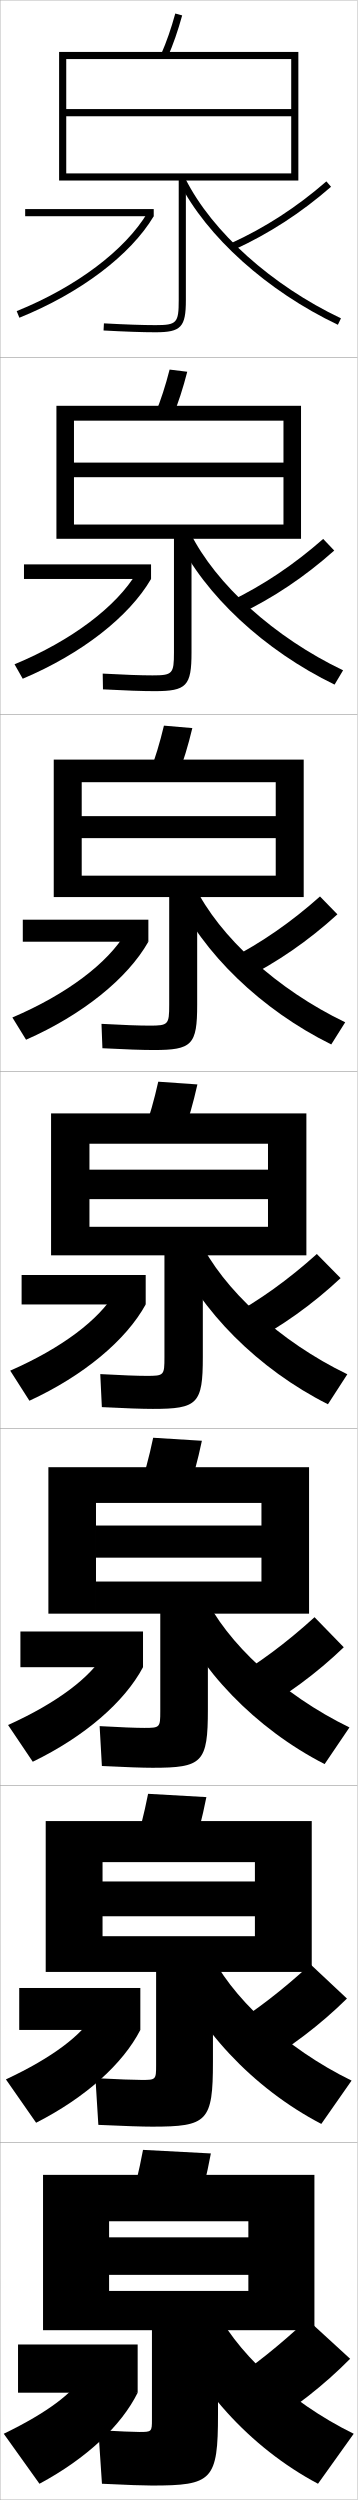
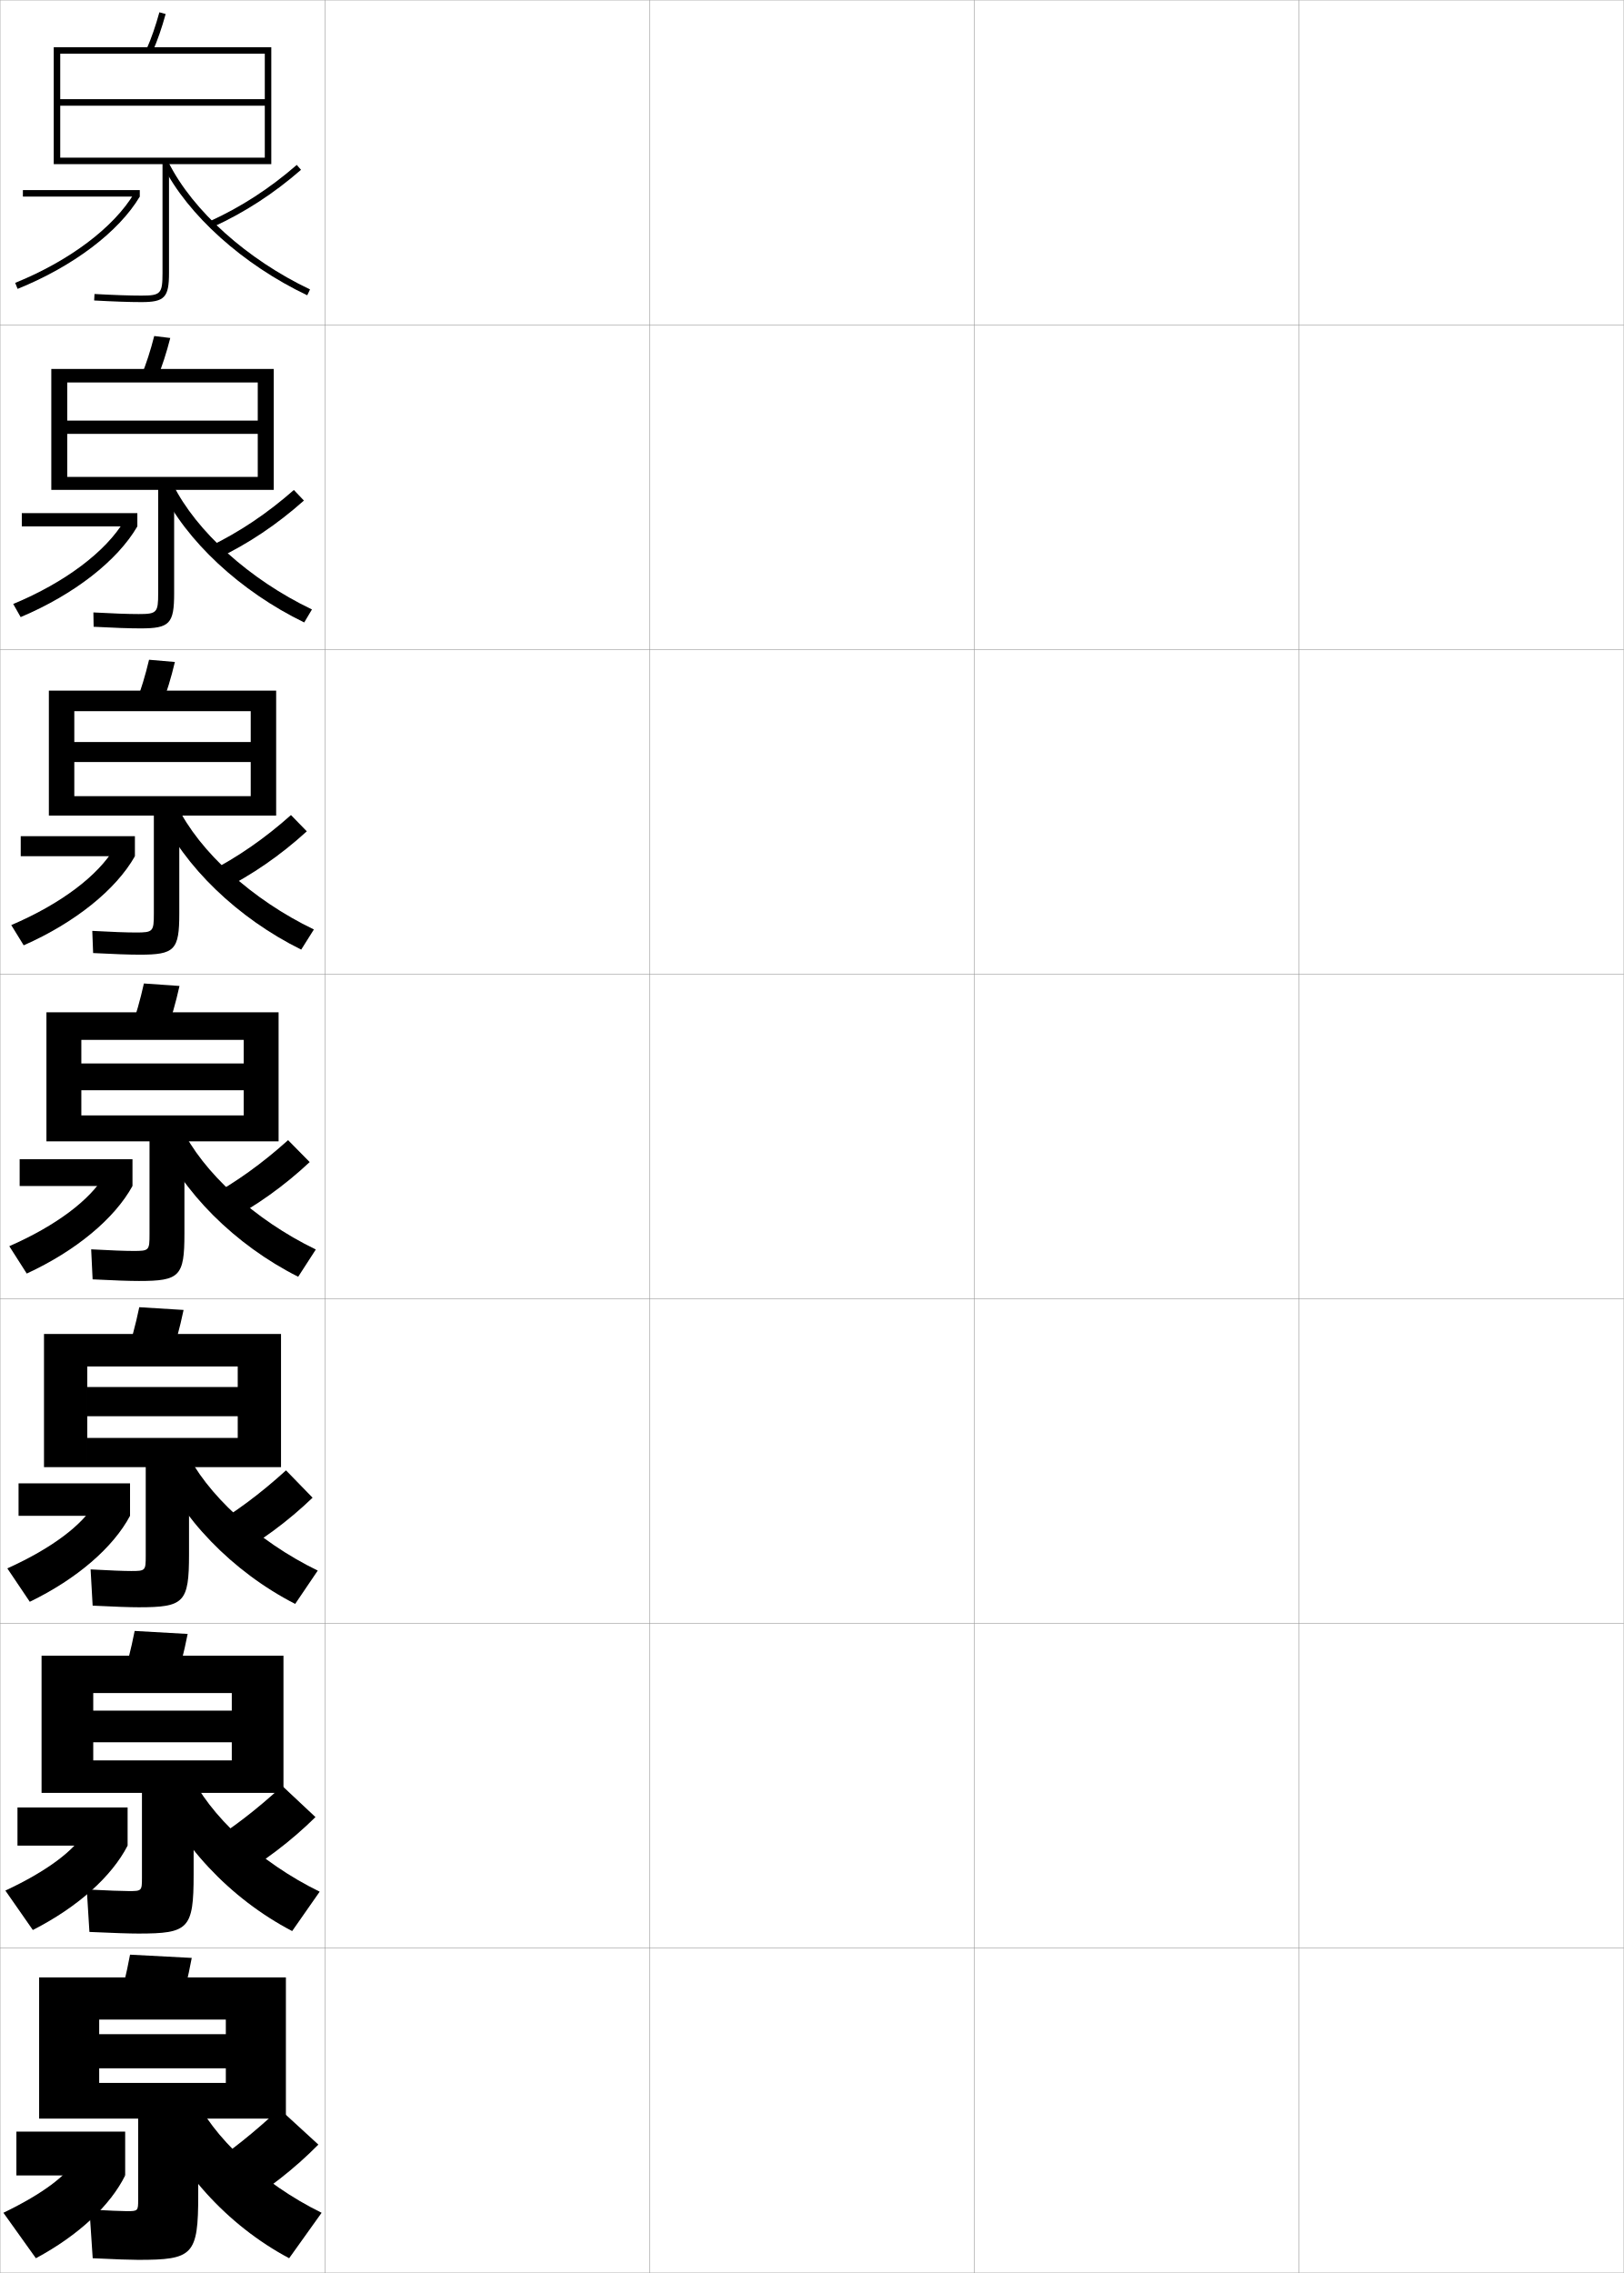
- <svg xmlns="http://www.w3.org/2000/svg" width="100.1" height="700.1" viewBox="0 0 100.1 700.1" overflow="visible" enable-background="new 0 0 100.1 700.1" xml:space="preserve">
+ <svg xmlns="http://www.w3.org/2000/svg" width="500.1" height="700.1" viewBox="0 0 500.1 700.1" overflow="visible" enable-background="new 0 0 500.1 700.1" xml:space="preserve">
  <g id="glyphs">
    <g>
      <rect x="0.05" y="0.05" fill="none" stroke="#999999" stroke-width="0.1" width="100" height="100" />
      <rect x="0.05" y="100.05" fill="none" stroke="#999999" stroke-width="0.1" width="100" height="100" />
      <rect x="0.05" y="200.05" fill="none" stroke="#999999" stroke-width="0.1" width="100" height="100" />
      <rect x="0.05" y="300.05" fill="none" stroke="#999999" stroke-width="0.1" width="100" height="100" />
      <rect x="0.05" y="400.05" fill="none" stroke="#999999" stroke-width="0.1" width="100" height="100" />
      <rect x="0.05" y="500.05" fill="none" stroke="#999999" stroke-width="0.1" width="100" height="100" />
      <rect x="0.05" y="600.05" fill="none" stroke="#999999" stroke-width="0.1" width="100" height="100" />
+       <rect x="100.05" y="0.05" fill="none" stroke="#999999" stroke-width="0.1" width="100" height="100" />
+       <rect x="100.05" y="100.05" fill="none" stroke="#999999" stroke-width="0.1" width="100" height="100" />
+       <rect x="100.05" y="200.05" fill="none" stroke="#999999" stroke-width="0.1" width="100" height="100" />
+       <rect x="100.05" y="300.05" fill="none" stroke="#999999" stroke-width="0.1" width="100" height="100" />
+       <rect x="100.05" y="400.05" fill="none" stroke="#999999" stroke-width="0.1" width="100" height="100" />
+       <rect x="100.05" y="500.05" fill="none" stroke="#999999" stroke-width="0.1" width="100" height="100" />
+       <rect x="100.05" y="600.05" fill="none" stroke="#999999" stroke-width="0.1" width="100" height="100" />
+       <rect x="200.05" y="0.05" fill="none" stroke="#999999" stroke-width="0.1" width="100" height="100" />
+       <rect x="200.05" y="100.05" fill="none" stroke="#999999" stroke-width="0.1" width="100" height="100" />
+       <rect x="200.05" y="200.05" fill="none" stroke="#999999" stroke-width="0.1" width="100" height="100" />
+       <rect x="200.05" y="300.05" fill="none" stroke="#999999" stroke-width="0.1" width="100" height="100" />
+       <rect x="200.05" y="400.05" fill="none" stroke="#999999" stroke-width="0.1" width="100" height="100" />
+       <rect x="200.05" y="500.05" fill="none" stroke="#999999" stroke-width="0.1" width="100" height="100" />
+       <rect x="200.05" y="600.05" fill="none" stroke="#999999" stroke-width="0.1" width="100" height="100" />
+       <rect x="300.05" y="0.05" fill="none" stroke="#999999" stroke-width="0.1" width="100" height="100" />
+       <rect x="300.05" y="100.05" fill="none" stroke="#999999" stroke-width="0.1" width="100" height="100" />
+       <rect x="300.05" y="200.05" fill="none" stroke="#999999" stroke-width="0.1" width="100" height="100" />
+       <rect x="300.05" y="300.05" fill="none" stroke="#999999" stroke-width="0.1" width="100" height="100" />
+       <rect x="300.05" y="400.05" fill="none" stroke="#999999" stroke-width="0.1" width="100" height="100" />
+       <rect x="300.05" y="500.05" fill="none" stroke="#999999" stroke-width="0.1" width="100" height="100" />
+       <rect x="300.05" y="600.05" fill="none" stroke="#999999" stroke-width="0.1" width="100" height="100" />
+       <rect x="400.05" y="0.05" fill="none" stroke="#999999" stroke-width="0.1" width="100" height="100" />
+       <rect x="400.05" y="100.05" fill="none" stroke="#999999" stroke-width="0.1" width="100" height="100" />
+       <rect x="400.05" y="200.05" fill="none" stroke="#999999" stroke-width="0.1" width="100" height="100" />
+       <rect x="400.05" y="300.05" fill="none" stroke="#999999" stroke-width="0.1" width="100" height="100" />
+       <rect x="400.05" y="400.05" fill="none" stroke="#999999" stroke-width="0.1" width="100" height="100" />
+       <rect x="400.05" y="500.05" fill="none" stroke="#999999" stroke-width="0.1" width="100" height="100" />
+       <rect x="400.05" y="600.05" fill="none" stroke="#999999" stroke-width="0.1" width="100" height="100" />
    </g>
    <g>
      <rect x="5.05" y="656.55" width="33.5" height="13.5" />
      <path d="M23.05,665.55c-2.621,4.474-9.545,9.975-22,16l10,14      c13.25-7.103,22.973-16.335,27.5-25.5L23.05,665.55z" />
    </g>
    <g>
      <rect x="5.383" y="556.716" width="33.917" height="11.75" />
      <path d="M1.654,582.312l8.458,12.142c13.889-7.072,24.335-16.536,29.188-25.988      l-13.204-4.087C22.868,569.86,14.815,576.164,1.654,582.312z" />
    </g>
    <g>
      <rect x="5.716" y="456.883" width="34.333" height="10" />
      <path d="M2.258,483.074l6.917,10.284c14.527-7.041,25.698-16.738,30.875-26.476      l-10.906-3.674C25.309,469.698,16.125,476.805,2.258,483.074z" />
    </g>
    <g>
      <g>
        <rect x="7.05" y="58.55" width="36" height="2" />
        <path d="M4.675,87.123l0.75,1.854c17.082-6.918,31.147-17.545,37.625-28.427       l-1.719-1.023C35.069,70.047,21.366,80.363,4.675,87.123z" />
      </g>
      <g>
        <rect x="6.716" y="158.05" width="35.583" height="4.083" />
        <path d="M4.07,186.027l2.292,4.044c16.444-6.949,29.786-17.343,35.938-27.938       l-4.016-1.77C32.629,169.876,20.056,179.39,4.07,186.027z" />
      </g>
      <g>
        <rect x="6.383" y="257.55" width="35.167" height="6.167" />
        <path d="M3.466,284.932l3.833,6.235c15.805-6.979,28.423-17.142,34.25-27.451       l-6.312-2.516C30.189,269.706,18.746,278.417,3.466,284.932z" />
      </g>
      <g>
        <rect x="6.05" y="357.05" width="34.75" height="8.25" />
        <path d="M2.862,383.837l5.375,8.426c15.166-7.01,27.061-16.939,32.562-26.963       l-8.609-3.262C27.749,369.535,17.436,377.444,2.862,383.837z" />
      </g>
    </g>
    <g>
      <g>
        <path d="M64.634,68.141l0.832,1.818c9.854-4.508,18.765-10.282,27.24-17.655       l-1.312-1.509C83.064,58.04,74.312,63.714,64.634,68.141z" />
        <path d="M50.156,50.999c7.651,15.229,24.688,30.537,44.464,39.953l0.859-1.805       c-19.393-9.234-36.074-24.196-43.536-39.047L50.156,50.999z" />
      </g>
      <g>
        <path d="M64.453,168.375l2.277,3.765c9.737-4.657,18.593-10.591,26.867-17.963       l-3.094-3.257C82.278,158.154,73.778,163.849,64.453,168.375z" />
        <path d="M49.638,150.674c7.556,15.827,24.392,31.507,44.054,41.044l2.383-4.004       c-19.209-9.191-35.685-24.084-42.863-38.623L49.638,150.674z" />
      </g>
      <g>
        <path d="M64.272,268.61l3.721,5.713c9.621-4.806,18.422-10.9,26.494-18.271       l-4.875-5.005C81.492,258.268,73.247,263.985,64.272,268.61z" />
        <path d="M49.121,250.35c7.459,16.425,24.094,32.476,43.643,42.135l3.907-6.203       c-19.026-9.147-35.294-23.972-42.191-38.198L49.121,250.35z" />
      </g>
      <g>
        <path d="M64.092,368.845l5.166,7.66c9.505-4.955,18.251-11.209,26.12-18.578       l-6.656-6.754C80.705,358.382,72.714,364.12,64.092,368.845z" />
        <path d="M48.603,350.024c7.363,17.023,23.797,33.445,43.232,43.227l5.43-8.402       c-18.842-9.104-34.904-23.859-41.518-37.773L48.603,350.024z" />
      </g>
    </g>
    <g>
      <g>
        <path d="M45.134,15.148l1.832,0.803c1.533-3.495,2.857-7.302,4.049-11.637       l-1.93-0.529C47.921,8.025,46.628,11.742,45.134,15.148z" />
        <path d="M50.05,50.55v33.5c0,6.411-0.547,7-6.5,7c-3.539,0-8.533-0.172-14.445-0.498       l-0.109,1.996c5.947,0.328,10.98,0.502,14.555,0.502c7.149,0,8.5-1.43,8.5-9v-33.5       h31.5v-36h-67v36h2v-34h63v14h-63v2h63v16h-63v2H50.05z" />
      </g>
      <g>
        <path d="M48.396,116.551c1.536-3.746,2.857-7.814,4.041-12.447l-4.941-0.608       c-1.161,4.554-2.457,8.548-3.959,12.219L48.396,116.551z" />
        <path d="M42.716,189.133c-3.199,0-8.053-0.171-13.954-0.499l0.075,4.414       c6.155,0.332,11.115,0.501,14.462,0.501c8.944,0,10.333-1.428,10.333-10.833       v-31.833h30.667v-37.25H15.799v37.25h4.917v-33.083h58.667v11.75H20.716v4.083       h58.667v13.25H20.716v4h28v31.833C48.716,188.704,48.315,189.133,42.716,189.133z" />
      </g>
      <g>
        <path d="M49.827,217.151c1.538-3.997,2.857-8.328,4.033-13.258l-7.953-0.687       c-1.158,4.868-2.456,9.139-3.968,13.076L49.827,217.151z" />
        <path d="M41.883,287.216c-2.859,0-7.574-0.17-13.463-0.499l0.26,6.831       c6.362,0.335,11.25,0.501,14.37,0.501c10.737,0,12.167-1.426,12.167-12.667       v-30.167h29.833v-38.5h-70v38.5h7.833v-32.167h54.333v9.5H22.883v6.167h54.333v10.5       H22.883v6h24.5v30.167C47.383,286.946,47.129,287.216,41.883,287.216z" />
      </g>
      <g>
        <path d="M51.258,317.751c1.54-4.248,2.856-8.84,4.024-14.068l-10.965-0.766       c-1.154,5.182-2.455,9.729-3.976,13.932L51.258,317.751z" />
        <path d="M41.05,385.3c-2.519,0-7.094-0.17-12.973-0.499l0.445,9.248       c6.57,0.339,11.385,0.501,14.277,0.501c12.531,0,14-1.425,14-14.5v-28.5h29v-39.75h-71.5v39.75       h10.75v-31.25h50v7.25h-50v8.25h50v7.75h-50v8h21v28.5C46.05,385.189,45.942,385.3,41.05,385.3z       " />
      </g>
    </g>
    <g>
      <path d="M52.521,418.351c1.542-4.499,2.856-9.353,4.016-14.879l-13.643-0.844      c-1.151,5.495-2.455,10.32-3.984,14.787L52.521,418.351z" />
      <path d="M40.383,483.883c-2.179,0-6.614-0.169-12.482-0.499l0.63,11.165      c6.778,0.343,11.519,0.501,14.185,0.501c13.992,0,15.5-1.423,15.5-16.333      v-26.834h28.333v-41H13.549v41h13.333v-31h46.333v6.334H26.883v9h46.333v6.666H26.883      v9h18v27.334C44.883,483.79,44.789,483.883,40.383,483.883z" />
    </g>
    <g>
      <path d="M53.786,518.95c1.544-4.749,2.856-9.865,4.008-15.689l-16.322-0.922      c-1.147,5.809-2.454,10.91-3.992,15.644L53.786,518.95z" />
      <path d="M42.633,595.55c15.451,0,17-1.421,17-18.167v-25.166h27.667v-42.25h-74.5v42.25      h15.917v-30.75h42.667v5.416H28.717v9.75h42.667v5.584H28.717v10h15v26.166      c0,4.007-0.081,4.083-4,4.083c-1.991,0-6.646-0.168-12.991-0.499      l0.815,13.083C35.022,595.396,40.021,595.55,42.633,595.55z" />
    </g>
    <g>
      <path d="M55.05,619.55c1.546-4.999,2.856-10.378,4-16.5l-19-1      c-1.144,6.122-2.453,11.501-4,16.5L55.05,619.55z" />
      <path d="M39.05,681.05c-1.498,0-5.654-0.168-11.5-0.5l1,15c7.193,0.351,11.788,0.5,14,0.5      c16.911,0,18.5-1.419,18.5-20v-23.5h27v-43.5h-76v43.5h18.5v-30.5h39v4.5h-39v10.5h39v4.5h-39v11h12v25      C42.55,680.99,42.483,681.05,39.05,681.05z" />
    </g>
    <g>
      <path d="M63.55,667.55l9.5,12.5c9.156-5.401,17.736-12.134,25-19.5l-12-11      C78.346,656.724,71.117,662.525,63.55,667.55z" />
      <path d="M47.05,649.05c7.075,18.818,22.904,36.353,42,46.5l10-14      c-18.292-8.973-33.735-23.523-39.5-36.5L47.05,649.05z" />
    </g>
    <g>
      <path d="M63.73,567.981l8.056,10.887c9.272-5.253,17.908-11.826,25.373-19.192      l-10.219-9.585C79.132,557.276,71.649,563.057,63.73,567.981z" />
      <path d="M47.567,549.374c7.171,18.221,23.202,35.384,42.411,45.409l8.476-12.134      c-18.475-9.017-34.125-23.636-40.172-36.925L47.567,549.374z" />
    </g>
    <g>
      <path d="M71.089,479.877c9.171-5.053,17.667-11.356,25.18-18.576l-8.188-8.419      c-7.913,7.197-15.649,12.957-23.92,17.781L71.089,479.877z" />
      <path d="M48.085,449.699c7.267,17.622,23.5,34.415,42.822,44.318l6.953-10.269      c-18.659-9.06-34.515-23.747-40.845-37.349L48.085,449.699z" />
    </g>
  </g>
</svg>
